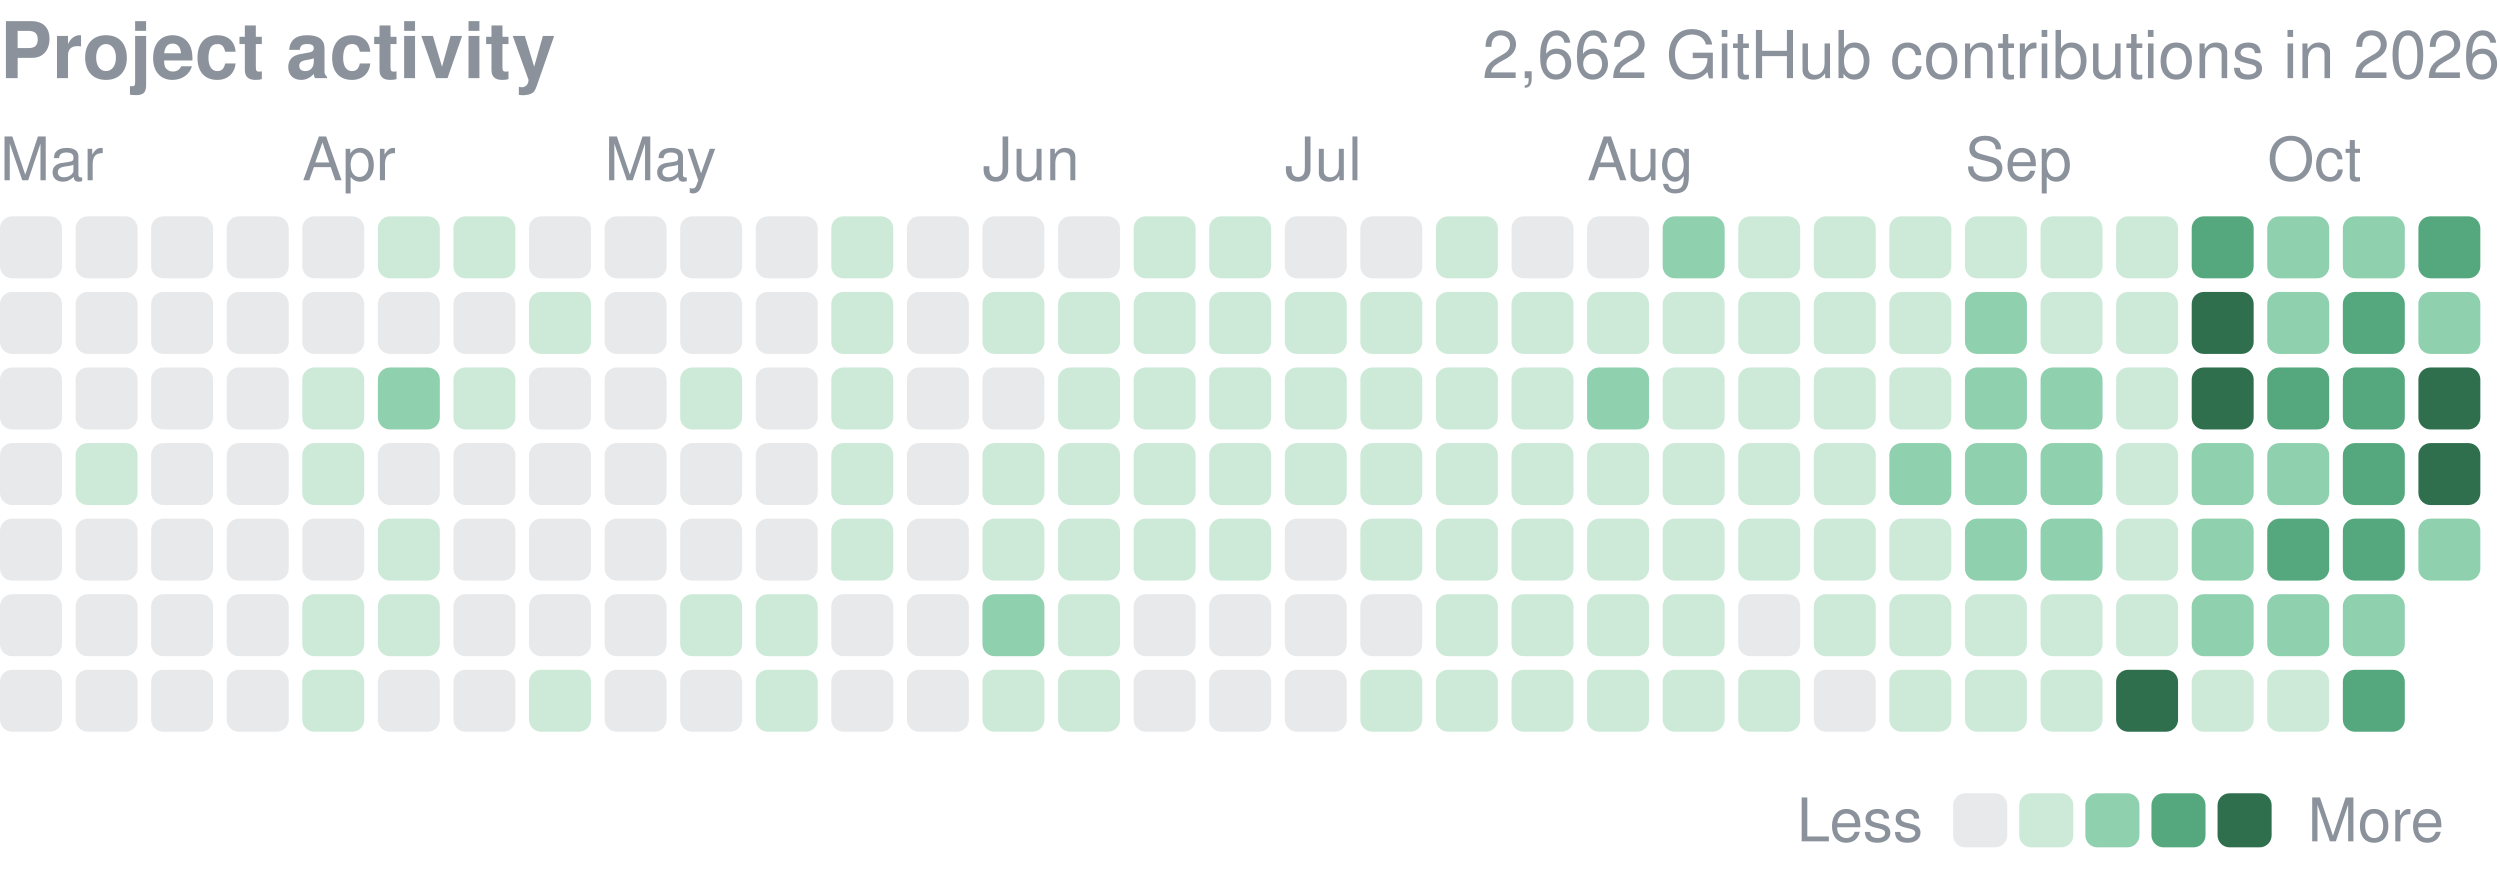
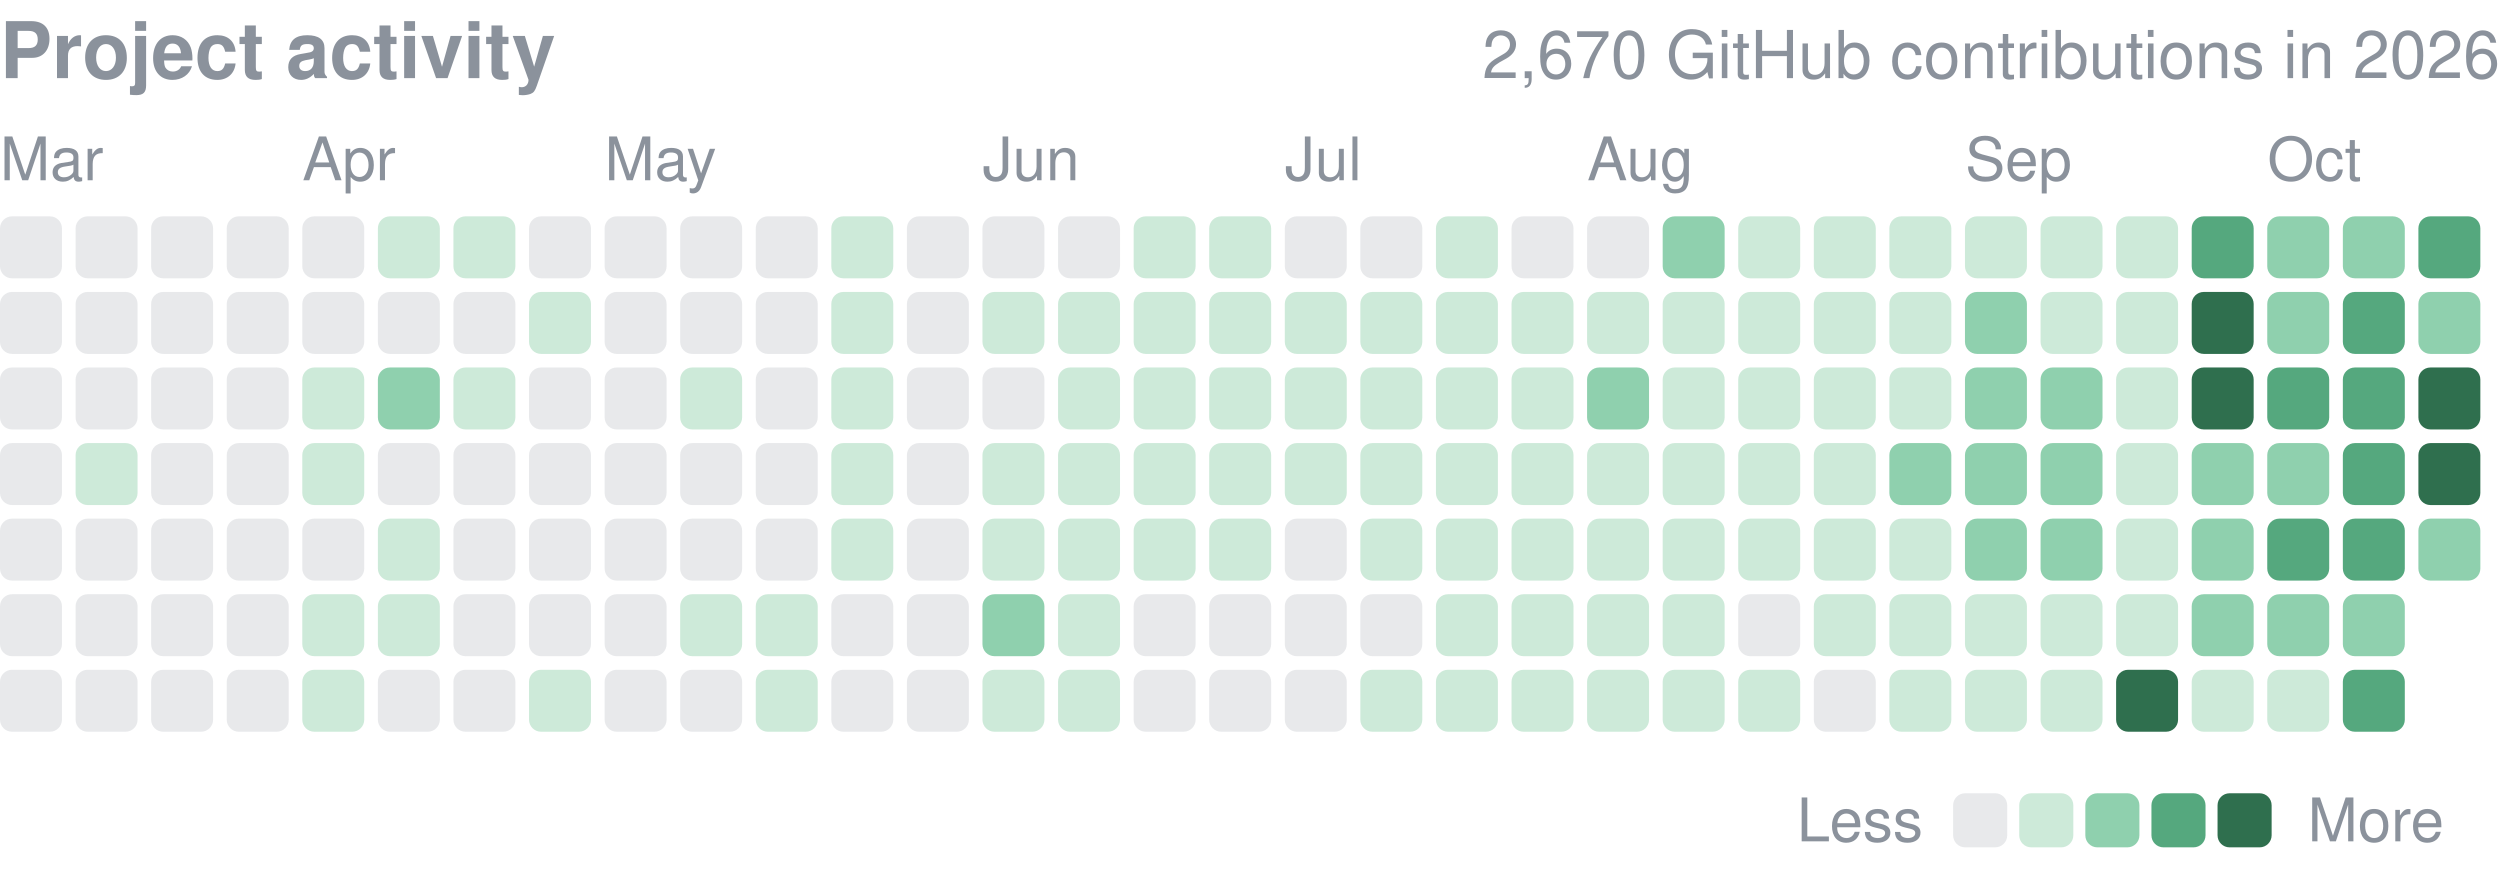
<svg xmlns="http://www.w3.org/2000/svg" width="416" height="146" viewBox="0 0 416 146" role="img" aria-label="yjinyoo GitHub contributions per day in 2026">
  <style>text{font-family:-apple-system,BlinkMacSystemFont,"Segoe UI",Helvetica,Arial,sans-serif}</style>
  <text x="0" y="13" font-size="13" font-weight="600" fill="#8b929c">Project activity</text>
-   <text x="416" y="13" font-size="11" fill="#8b929c" text-anchor="end">2,662 GitHub contributions in 2026</text>
+   <text x="416" y="13" font-size="11" fill="#8b929c" text-anchor="end">2,670 GitHub contributions in 2026</text>
  <text x="0.0" y="30" font-size="10" fill="#8b929c">Mar</text>
  <text x="50.3" y="30" font-size="10" fill="#8b929c">Apr</text>
  <text x="100.6" y="30" font-size="10" fill="#8b929c">May</text>
  <text x="163.5" y="30" font-size="10" fill="#8b929c">Jun</text>
  <text x="213.8" y="30" font-size="10" fill="#8b929c">Jul</text>
  <text x="264.1" y="30" font-size="10" fill="#8b929c">Aug</text>
  <text x="327.0" y="30" font-size="10" fill="#8b929c">Sep</text>
  <text x="377.3" y="30" font-size="10" fill="#8b929c">Oct</text>
  <rect x="0.00" y="36.00" width="10.31" height="10.31" rx="2.0" fill="#8b929c" opacity="0.2" />
  <rect x="0.00" y="48.58" width="10.31" height="10.31" rx="2.0" fill="#8b929c" opacity="0.2" />
  <rect x="0.00" y="61.15" width="10.31" height="10.31" rx="2.0" fill="#8b929c" opacity="0.2" />
  <rect x="0.00" y="73.73" width="10.31" height="10.31" rx="2.0" fill="#8b929c" opacity="0.2" />
  <rect x="0.00" y="86.30" width="10.31" height="10.31" rx="2.0" fill="#8b929c" opacity="0.2" />
  <rect x="0.00" y="98.88" width="10.31" height="10.31" rx="2.0" fill="#8b929c" opacity="0.2" />
  <rect x="0.00" y="111.45" width="10.31" height="10.31" rx="2.0" fill="#8b929c" opacity="0.2" />
  <rect x="12.58" y="36.00" width="10.31" height="10.31" rx="2.0" fill="#8b929c" opacity="0.2" />
  <rect x="12.58" y="48.58" width="10.31" height="10.31" rx="2.0" fill="#8b929c" opacity="0.2" />
  <rect x="12.58" y="61.15" width="10.31" height="10.31" rx="2.0" fill="#8b929c" opacity="0.2" />
  <rect x="12.58" y="73.73" width="10.31" height="10.31" rx="2.0" fill="#cdead9" />
  <rect x="12.58" y="86.30" width="10.31" height="10.31" rx="2.0" fill="#8b929c" opacity="0.2" />
  <rect x="12.58" y="98.88" width="10.31" height="10.31" rx="2.0" fill="#8b929c" opacity="0.2" />
  <rect x="12.58" y="111.45" width="10.31" height="10.31" rx="2.0" fill="#8b929c" opacity="0.2" />
  <rect x="25.15" y="36.00" width="10.31" height="10.31" rx="2.0" fill="#8b929c" opacity="0.2" />
  <rect x="25.15" y="48.58" width="10.31" height="10.31" rx="2.0" fill="#8b929c" opacity="0.2" />
  <rect x="25.15" y="61.15" width="10.31" height="10.31" rx="2.0" fill="#8b929c" opacity="0.2" />
  <rect x="25.15" y="73.73" width="10.31" height="10.31" rx="2.0" fill="#8b929c" opacity="0.2" />
  <rect x="25.15" y="86.30" width="10.31" height="10.31" rx="2.0" fill="#8b929c" opacity="0.2" />
  <rect x="25.15" y="98.88" width="10.31" height="10.31" rx="2.0" fill="#8b929c" opacity="0.2" />
  <rect x="25.15" y="111.45" width="10.31" height="10.31" rx="2.0" fill="#8b929c" opacity="0.2" />
  <rect x="37.73" y="36.00" width="10.31" height="10.31" rx="2.0" fill="#8b929c" opacity="0.2" />
  <rect x="37.73" y="48.58" width="10.31" height="10.31" rx="2.0" fill="#8b929c" opacity="0.2" />
  <rect x="37.73" y="61.15" width="10.31" height="10.31" rx="2.0" fill="#8b929c" opacity="0.2" />
  <rect x="37.73" y="73.73" width="10.31" height="10.31" rx="2.0" fill="#8b929c" opacity="0.2" />
  <rect x="37.73" y="86.30" width="10.31" height="10.31" rx="2.0" fill="#8b929c" opacity="0.2" />
  <rect x="37.73" y="98.88" width="10.31" height="10.31" rx="2.0" fill="#8b929c" opacity="0.2" />
  <rect x="37.73" y="111.45" width="10.31" height="10.31" rx="2.0" fill="#8b929c" opacity="0.2" />
  <rect x="50.30" y="36.00" width="10.31" height="10.31" rx="2.0" fill="#8b929c" opacity="0.2" />
  <rect x="50.30" y="48.58" width="10.31" height="10.31" rx="2.0" fill="#8b929c" opacity="0.2" />
  <rect x="50.30" y="61.15" width="10.31" height="10.31" rx="2.0" fill="#cdead9" />
  <rect x="50.30" y="73.73" width="10.31" height="10.31" rx="2.0" fill="#cdead9" />
  <rect x="50.30" y="86.30" width="10.31" height="10.31" rx="2.0" fill="#8b929c" opacity="0.2" />
  <rect x="50.30" y="98.88" width="10.31" height="10.31" rx="2.0" fill="#cdead9" />
  <rect x="50.30" y="111.45" width="10.31" height="10.31" rx="2.0" fill="#cdead9" />
  <rect x="62.88" y="36.00" width="10.31" height="10.31" rx="2.0" fill="#cdead9" />
  <rect x="62.88" y="48.58" width="10.31" height="10.31" rx="2.0" fill="#8b929c" opacity="0.2" />
  <rect x="62.88" y="61.15" width="10.31" height="10.31" rx="2.0" fill="#8fd0ae" />
  <rect x="62.88" y="73.73" width="10.31" height="10.31" rx="2.0" fill="#8b929c" opacity="0.2" />
  <rect x="62.88" y="86.30" width="10.31" height="10.31" rx="2.0" fill="#cdead9" />
  <rect x="62.88" y="98.88" width="10.31" height="10.31" rx="2.0" fill="#cdead9" />
  <rect x="62.88" y="111.45" width="10.31" height="10.31" rx="2.0" fill="#8b929c" opacity="0.2" />
  <rect x="75.45" y="36.00" width="10.31" height="10.31" rx="2.0" fill="#cdead9" />
  <rect x="75.45" y="48.58" width="10.31" height="10.31" rx="2.0" fill="#8b929c" opacity="0.2" />
  <rect x="75.45" y="61.15" width="10.31" height="10.31" rx="2.0" fill="#cdead9" />
  <rect x="75.45" y="73.73" width="10.31" height="10.31" rx="2.0" fill="#8b929c" opacity="0.2" />
  <rect x="75.45" y="86.30" width="10.31" height="10.31" rx="2.0" fill="#8b929c" opacity="0.2" />
  <rect x="75.45" y="98.88" width="10.31" height="10.31" rx="2.0" fill="#8b929c" opacity="0.2" />
  <rect x="75.45" y="111.45" width="10.31" height="10.31" rx="2.0" fill="#8b929c" opacity="0.2" />
  <rect x="88.03" y="36.00" width="10.31" height="10.31" rx="2.0" fill="#8b929c" opacity="0.2" />
  <rect x="88.03" y="48.58" width="10.31" height="10.31" rx="2.0" fill="#cdead9" />
  <rect x="88.03" y="61.15" width="10.31" height="10.31" rx="2.0" fill="#8b929c" opacity="0.2" />
  <rect x="88.03" y="73.73" width="10.31" height="10.31" rx="2.0" fill="#8b929c" opacity="0.2" />
  <rect x="88.03" y="86.30" width="10.31" height="10.31" rx="2.0" fill="#8b929c" opacity="0.2" />
  <rect x="88.03" y="98.88" width="10.31" height="10.31" rx="2.0" fill="#8b929c" opacity="0.2" />
  <rect x="88.03" y="111.45" width="10.31" height="10.31" rx="2.0" fill="#cdead9" />
  <rect x="100.61" y="36.00" width="10.31" height="10.31" rx="2.0" fill="#8b929c" opacity="0.2" />
  <rect x="100.61" y="48.58" width="10.31" height="10.31" rx="2.0" fill="#8b929c" opacity="0.2" />
  <rect x="100.61" y="61.15" width="10.31" height="10.31" rx="2.0" fill="#8b929c" opacity="0.2" />
  <rect x="100.61" y="73.73" width="10.31" height="10.31" rx="2.0" fill="#8b929c" opacity="0.2" />
  <rect x="100.61" y="86.30" width="10.31" height="10.31" rx="2.0" fill="#8b929c" opacity="0.2" />
  <rect x="100.61" y="98.88" width="10.31" height="10.31" rx="2.0" fill="#8b929c" opacity="0.2" />
  <rect x="100.61" y="111.45" width="10.31" height="10.31" rx="2.0" fill="#8b929c" opacity="0.2" />
  <rect x="113.18" y="36.00" width="10.31" height="10.31" rx="2.0" fill="#8b929c" opacity="0.2" />
  <rect x="113.18" y="48.58" width="10.31" height="10.31" rx="2.0" fill="#8b929c" opacity="0.2" />
  <rect x="113.18" y="61.15" width="10.31" height="10.31" rx="2.0" fill="#cdead9" />
  <rect x="113.18" y="73.73" width="10.31" height="10.31" rx="2.0" fill="#8b929c" opacity="0.2" />
  <rect x="113.18" y="86.30" width="10.31" height="10.31" rx="2.0" fill="#8b929c" opacity="0.2" />
  <rect x="113.18" y="98.88" width="10.31" height="10.31" rx="2.0" fill="#cdead9" />
  <rect x="113.18" y="111.45" width="10.31" height="10.31" rx="2.0" fill="#8b929c" opacity="0.2" />
  <rect x="125.76" y="36.00" width="10.31" height="10.31" rx="2.0" fill="#8b929c" opacity="0.2" />
  <rect x="125.76" y="48.58" width="10.31" height="10.31" rx="2.0" fill="#8b929c" opacity="0.2" />
  <rect x="125.76" y="61.15" width="10.31" height="10.31" rx="2.0" fill="#8b929c" opacity="0.2" />
  <rect x="125.76" y="73.73" width="10.31" height="10.31" rx="2.0" fill="#8b929c" opacity="0.2" />
  <rect x="125.76" y="86.30" width="10.31" height="10.31" rx="2.0" fill="#8b929c" opacity="0.2" />
  <rect x="125.76" y="98.88" width="10.31" height="10.31" rx="2.0" fill="#cdead9" />
  <rect x="125.76" y="111.45" width="10.31" height="10.31" rx="2.0" fill="#cdead9" />
  <rect x="138.33" y="36.00" width="10.31" height="10.31" rx="2.0" fill="#cdead9" />
  <rect x="138.33" y="48.58" width="10.31" height="10.31" rx="2.0" fill="#cdead9" />
  <rect x="138.33" y="61.15" width="10.31" height="10.31" rx="2.0" fill="#cdead9" />
  <rect x="138.33" y="73.73" width="10.31" height="10.31" rx="2.0" fill="#cdead9" />
  <rect x="138.33" y="86.30" width="10.31" height="10.31" rx="2.0" fill="#cdead9" />
  <rect x="138.33" y="98.88" width="10.31" height="10.31" rx="2.0" fill="#8b929c" opacity="0.2" />
  <rect x="138.33" y="111.45" width="10.31" height="10.31" rx="2.0" fill="#8b929c" opacity="0.2" />
  <rect x="150.91" y="36.00" width="10.31" height="10.31" rx="2.0" fill="#8b929c" opacity="0.2" />
  <rect x="150.91" y="48.58" width="10.31" height="10.31" rx="2.0" fill="#8b929c" opacity="0.2" />
  <rect x="150.91" y="61.15" width="10.31" height="10.31" rx="2.0" fill="#8b929c" opacity="0.2" />
  <rect x="150.91" y="73.73" width="10.31" height="10.31" rx="2.0" fill="#8b929c" opacity="0.2" />
  <rect x="150.91" y="86.30" width="10.31" height="10.31" rx="2.0" fill="#8b929c" opacity="0.2" />
  <rect x="150.91" y="98.88" width="10.31" height="10.31" rx="2.0" fill="#8b929c" opacity="0.2" />
  <rect x="150.91" y="111.45" width="10.31" height="10.31" rx="2.0" fill="#8b929c" opacity="0.2" />
  <rect x="163.48" y="36.00" width="10.31" height="10.31" rx="2.0" fill="#8b929c" opacity="0.2" />
  <rect x="163.48" y="48.58" width="10.31" height="10.31" rx="2.0" fill="#cdead9" />
  <rect x="163.48" y="61.15" width="10.31" height="10.31" rx="2.0" fill="#8b929c" opacity="0.2" />
  <rect x="163.48" y="73.73" width="10.31" height="10.31" rx="2.0" fill="#cdead9" />
  <rect x="163.48" y="86.30" width="10.31" height="10.31" rx="2.0" fill="#cdead9" />
  <rect x="163.48" y="98.88" width="10.31" height="10.31" rx="2.0" fill="#8fd0ae" />
  <rect x="163.48" y="111.45" width="10.31" height="10.31" rx="2.0" fill="#cdead9" />
  <rect x="176.06" y="36.00" width="10.31" height="10.31" rx="2.0" fill="#8b929c" opacity="0.2" />
  <rect x="176.06" y="48.58" width="10.31" height="10.31" rx="2.0" fill="#cdead9" />
  <rect x="176.06" y="61.15" width="10.31" height="10.31" rx="2.0" fill="#cdead9" />
  <rect x="176.06" y="73.73" width="10.31" height="10.31" rx="2.0" fill="#cdead9" />
  <rect x="176.06" y="86.30" width="10.31" height="10.31" rx="2.0" fill="#cdead9" />
  <rect x="176.06" y="98.88" width="10.31" height="10.31" rx="2.0" fill="#cdead9" />
  <rect x="176.06" y="111.45" width="10.31" height="10.31" rx="2.0" fill="#cdead9" />
  <rect x="188.64" y="36.00" width="10.31" height="10.31" rx="2.0" fill="#cdead9" />
  <rect x="188.64" y="48.58" width="10.31" height="10.31" rx="2.0" fill="#cdead9" />
  <rect x="188.64" y="61.15" width="10.31" height="10.31" rx="2.0" fill="#cdead9" />
  <rect x="188.64" y="73.73" width="10.31" height="10.31" rx="2.0" fill="#cdead9" />
  <rect x="188.64" y="86.30" width="10.31" height="10.31" rx="2.0" fill="#cdead9" />
  <rect x="188.64" y="98.88" width="10.31" height="10.31" rx="2.0" fill="#8b929c" opacity="0.2" />
  <rect x="188.64" y="111.45" width="10.31" height="10.31" rx="2.0" fill="#8b929c" opacity="0.2" />
  <rect x="201.21" y="36.00" width="10.31" height="10.31" rx="2.0" fill="#cdead9" />
  <rect x="201.21" y="48.58" width="10.31" height="10.31" rx="2.0" fill="#cdead9" />
  <rect x="201.21" y="61.15" width="10.31" height="10.31" rx="2.0" fill="#cdead9" />
  <rect x="201.21" y="73.73" width="10.31" height="10.31" rx="2.0" fill="#cdead9" />
  <rect x="201.21" y="86.30" width="10.31" height="10.31" rx="2.0" fill="#cdead9" />
  <rect x="201.21" y="98.88" width="10.31" height="10.31" rx="2.0" fill="#8b929c" opacity="0.2" />
  <rect x="201.21" y="111.45" width="10.31" height="10.31" rx="2.0" fill="#8b929c" opacity="0.2" />
  <rect x="213.79" y="36.00" width="10.31" height="10.31" rx="2.0" fill="#8b929c" opacity="0.2" />
  <rect x="213.79" y="48.58" width="10.31" height="10.31" rx="2.0" fill="#cdead9" />
  <rect x="213.79" y="61.15" width="10.31" height="10.31" rx="2.0" fill="#cdead9" />
  <rect x="213.79" y="73.73" width="10.31" height="10.31" rx="2.0" fill="#cdead9" />
  <rect x="213.79" y="86.30" width="10.31" height="10.31" rx="2.0" fill="#8b929c" opacity="0.2" />
  <rect x="213.79" y="98.88" width="10.31" height="10.31" rx="2.0" fill="#8b929c" opacity="0.2" />
  <rect x="213.79" y="111.45" width="10.31" height="10.31" rx="2.0" fill="#8b929c" opacity="0.2" />
  <rect x="226.36" y="36.00" width="10.31" height="10.31" rx="2.0" fill="#8b929c" opacity="0.2" />
  <rect x="226.36" y="48.58" width="10.31" height="10.31" rx="2.0" fill="#cdead9" />
  <rect x="226.36" y="61.15" width="10.31" height="10.31" rx="2.0" fill="#cdead9" />
  <rect x="226.36" y="73.73" width="10.31" height="10.31" rx="2.0" fill="#cdead9" />
  <rect x="226.36" y="86.30" width="10.31" height="10.31" rx="2.0" fill="#cdead9" />
  <rect x="226.36" y="98.88" width="10.31" height="10.31" rx="2.0" fill="#8b929c" opacity="0.2" />
  <rect x="226.36" y="111.45" width="10.31" height="10.31" rx="2.0" fill="#cdead9" />
  <rect x="238.94" y="36.00" width="10.31" height="10.31" rx="2.0" fill="#cdead9" />
  <rect x="238.94" y="48.58" width="10.31" height="10.31" rx="2.0" fill="#cdead9" />
  <rect x="238.94" y="61.15" width="10.31" height="10.31" rx="2.0" fill="#cdead9" />
  <rect x="238.94" y="73.73" width="10.31" height="10.31" rx="2.0" fill="#cdead9" />
  <rect x="238.94" y="86.30" width="10.31" height="10.31" rx="2.0" fill="#cdead9" />
  <rect x="238.94" y="98.88" width="10.31" height="10.31" rx="2.0" fill="#cdead9" />
  <rect x="238.94" y="111.45" width="10.31" height="10.31" rx="2.0" fill="#cdead9" />
  <rect x="251.52" y="36.00" width="10.31" height="10.31" rx="2.0" fill="#8b929c" opacity="0.2" />
  <rect x="251.52" y="48.58" width="10.31" height="10.31" rx="2.0" fill="#cdead9" />
  <rect x="251.52" y="61.15" width="10.31" height="10.31" rx="2.0" fill="#cdead9" />
  <rect x="251.52" y="73.73" width="10.31" height="10.31" rx="2.0" fill="#cdead9" />
  <rect x="251.52" y="86.30" width="10.31" height="10.31" rx="2.0" fill="#cdead9" />
  <rect x="251.52" y="98.88" width="10.31" height="10.31" rx="2.0" fill="#cdead9" />
  <rect x="251.52" y="111.45" width="10.31" height="10.31" rx="2.0" fill="#cdead9" />
  <rect x="264.09" y="36.00" width="10.31" height="10.31" rx="2.0" fill="#8b929c" opacity="0.2" />
  <rect x="264.09" y="48.58" width="10.31" height="10.31" rx="2.0" fill="#cdead9" />
  <rect x="264.09" y="61.15" width="10.31" height="10.31" rx="2.0" fill="#8fd0ae" />
  <rect x="264.09" y="73.73" width="10.31" height="10.31" rx="2.0" fill="#cdead9" />
  <rect x="264.09" y="86.30" width="10.31" height="10.31" rx="2.0" fill="#cdead9" />
  <rect x="264.09" y="98.88" width="10.31" height="10.31" rx="2.0" fill="#cdead9" />
  <rect x="264.09" y="111.45" width="10.31" height="10.31" rx="2.0" fill="#cdead9" />
  <rect x="276.67" y="36.00" width="10.31" height="10.31" rx="2.0" fill="#8fd0ae" />
  <rect x="276.67" y="48.58" width="10.31" height="10.31" rx="2.0" fill="#cdead9" />
  <rect x="276.67" y="61.15" width="10.31" height="10.31" rx="2.0" fill="#cdead9" />
  <rect x="276.67" y="73.73" width="10.31" height="10.31" rx="2.0" fill="#cdead9" />
  <rect x="276.67" y="86.30" width="10.31" height="10.31" rx="2.0" fill="#cdead9" />
  <rect x="276.67" y="98.88" width="10.31" height="10.31" rx="2.0" fill="#cdead9" />
  <rect x="276.67" y="111.45" width="10.31" height="10.31" rx="2.0" fill="#cdead9" />
  <rect x="289.24" y="36.00" width="10.31" height="10.31" rx="2.0" fill="#cdead9" />
  <rect x="289.24" y="48.58" width="10.31" height="10.31" rx="2.0" fill="#cdead9" />
  <rect x="289.24" y="61.15" width="10.31" height="10.31" rx="2.0" fill="#cdead9" />
  <rect x="289.24" y="73.73" width="10.31" height="10.31" rx="2.0" fill="#cdead9" />
  <rect x="289.24" y="86.30" width="10.31" height="10.31" rx="2.0" fill="#cdead9" />
  <rect x="289.24" y="98.88" width="10.31" height="10.31" rx="2.0" fill="#8b929c" opacity="0.2" />
  <rect x="289.24" y="111.45" width="10.31" height="10.31" rx="2.0" fill="#cdead9" />
  <rect x="301.82" y="36.00" width="10.31" height="10.31" rx="2.0" fill="#cdead9" />
  <rect x="301.82" y="48.58" width="10.31" height="10.31" rx="2.0" fill="#cdead9" />
  <rect x="301.82" y="61.15" width="10.31" height="10.31" rx="2.0" fill="#cdead9" />
  <rect x="301.82" y="73.73" width="10.31" height="10.31" rx="2.0" fill="#cdead9" />
  <rect x="301.82" y="86.30" width="10.31" height="10.31" rx="2.0" fill="#cdead9" />
  <rect x="301.82" y="98.88" width="10.31" height="10.31" rx="2.0" fill="#cdead9" />
  <rect x="301.82" y="111.45" width="10.31" height="10.31" rx="2.0" fill="#8b929c" opacity="0.2" />
  <rect x="314.39" y="36.00" width="10.31" height="10.31" rx="2.0" fill="#cdead9" />
  <rect x="314.39" y="48.58" width="10.31" height="10.31" rx="2.0" fill="#cdead9" />
  <rect x="314.39" y="61.15" width="10.31" height="10.31" rx="2.0" fill="#cdead9" />
  <rect x="314.39" y="73.73" width="10.31" height="10.31" rx="2.0" fill="#8fd0ae" />
  <rect x="314.39" y="86.30" width="10.31" height="10.31" rx="2.0" fill="#cdead9" />
  <rect x="314.39" y="98.88" width="10.31" height="10.31" rx="2.0" fill="#cdead9" />
  <rect x="314.39" y="111.45" width="10.31" height="10.31" rx="2.0" fill="#cdead9" />
  <rect x="326.97" y="36.00" width="10.31" height="10.31" rx="2.0" fill="#cdead9" />
  <rect x="326.97" y="48.58" width="10.31" height="10.31" rx="2.0" fill="#8fd0ae" />
  <rect x="326.97" y="61.15" width="10.31" height="10.31" rx="2.0" fill="#8fd0ae" />
  <rect x="326.97" y="73.73" width="10.31" height="10.31" rx="2.0" fill="#8fd0ae" />
  <rect x="326.97" y="86.30" width="10.31" height="10.31" rx="2.0" fill="#8fd0ae" />
  <rect x="326.97" y="98.88" width="10.31" height="10.31" rx="2.0" fill="#cdead9" />
  <rect x="326.97" y="111.45" width="10.31" height="10.31" rx="2.0" fill="#cdead9" />
  <rect x="339.55" y="36.00" width="10.31" height="10.31" rx="2.0" fill="#cdead9" />
  <rect x="339.55" y="48.58" width="10.31" height="10.31" rx="2.0" fill="#cdead9" />
  <rect x="339.55" y="61.15" width="10.31" height="10.31" rx="2.0" fill="#8fd0ae" />
  <rect x="339.55" y="73.73" width="10.31" height="10.31" rx="2.0" fill="#8fd0ae" />
  <rect x="339.55" y="86.30" width="10.31" height="10.31" rx="2.0" fill="#8fd0ae" />
  <rect x="339.55" y="98.88" width="10.31" height="10.31" rx="2.0" fill="#cdead9" />
  <rect x="339.55" y="111.45" width="10.31" height="10.31" rx="2.0" fill="#cdead9" />
  <rect x="352.12" y="36.00" width="10.31" height="10.31" rx="2.0" fill="#cdead9" />
  <rect x="352.12" y="48.58" width="10.31" height="10.31" rx="2.0" fill="#cdead9" />
  <rect x="352.12" y="61.15" width="10.31" height="10.31" rx="2.0" fill="#cdead9" />
  <rect x="352.12" y="73.73" width="10.31" height="10.31" rx="2.0" fill="#cdead9" />
  <rect x="352.12" y="86.30" width="10.31" height="10.31" rx="2.0" fill="#cdead9" />
  <rect x="352.12" y="98.88" width="10.31" height="10.31" rx="2.0" fill="#cdead9" />
  <rect x="352.12" y="111.45" width="10.31" height="10.31" rx="2.0" fill="#2f6f4e" />
  <rect x="364.70" y="36.00" width="10.31" height="10.31" rx="2.0" fill="#55a87e" />
  <rect x="364.70" y="48.58" width="10.31" height="10.31" rx="2.0" fill="#2f6f4e" />
  <rect x="364.70" y="61.15" width="10.31" height="10.31" rx="2.0" fill="#2f6f4e" />
  <rect x="364.70" y="73.73" width="10.31" height="10.31" rx="2.0" fill="#8fd0ae" />
  <rect x="364.70" y="86.30" width="10.31" height="10.31" rx="2.0" fill="#8fd0ae" />
  <rect x="364.70" y="98.88" width="10.31" height="10.31" rx="2.0" fill="#8fd0ae" />
  <rect x="364.70" y="111.45" width="10.31" height="10.31" rx="2.0" fill="#cdead9" />
  <rect x="377.27" y="36.00" width="10.31" height="10.31" rx="2.0" fill="#8fd0ae" />
  <rect x="377.27" y="48.58" width="10.31" height="10.31" rx="2.0" fill="#8fd0ae" />
  <rect x="377.27" y="61.15" width="10.31" height="10.31" rx="2.0" fill="#55a87e" />
  <rect x="377.27" y="73.73" width="10.31" height="10.31" rx="2.0" fill="#8fd0ae" />
  <rect x="377.27" y="86.30" width="10.31" height="10.31" rx="2.0" fill="#55a87e" />
  <rect x="377.27" y="98.88" width="10.31" height="10.31" rx="2.0" fill="#8fd0ae" />
  <rect x="377.27" y="111.45" width="10.31" height="10.31" rx="2.0" fill="#cdead9" />
  <rect x="389.85" y="36.00" width="10.31" height="10.31" rx="2.0" fill="#8fd0ae" />
  <rect x="389.85" y="48.58" width="10.31" height="10.31" rx="2.0" fill="#55a87e" />
  <rect x="389.85" y="61.15" width="10.31" height="10.31" rx="2.0" fill="#55a87e" />
  <rect x="389.85" y="73.73" width="10.31" height="10.31" rx="2.0" fill="#55a87e" />
  <rect x="389.85" y="86.30" width="10.31" height="10.31" rx="2.0" fill="#55a87e" />
  <rect x="389.85" y="98.88" width="10.31" height="10.31" rx="2.0" fill="#8fd0ae" />
  <rect x="389.85" y="111.45" width="10.31" height="10.31" rx="2.0" fill="#55a87e" />
  <rect x="402.42" y="36.00" width="10.31" height="10.31" rx="2.0" fill="#55a87e" />
  <rect x="402.42" y="48.58" width="10.31" height="10.31" rx="2.0" fill="#8fd0ae" />
  <rect x="402.42" y="61.15" width="10.31" height="10.31" rx="2.0" fill="#2f6f4e" />
  <rect x="402.42" y="73.73" width="10.31" height="10.31" rx="2.0" fill="#2f6f4e" />
  <rect x="402.42" y="86.30" width="10.31" height="10.31" rx="2.0" fill="#8fd0ae" />
  <text x="299" y="140.0" font-size="10" fill="#8b929c">Less</text>
  <rect x="325" y="132.0" width="9" height="9" rx="2.0" fill="#8b929c" opacity="0.2" />
  <rect x="336.0" y="132.0" width="9" height="9" rx="2.0" fill="#cdead9" />
  <rect x="347.0" y="132.0" width="9" height="9" rx="2.0" fill="#8fd0ae" />
  <rect x="358.0" y="132.0" width="9" height="9" rx="2.0" fill="#55a87e" />
  <rect x="369.0" y="132.0" width="9" height="9" rx="2.0" fill="#2f6f4e" />
  <text x="384.0" y="140.0" font-size="10" fill="#8b929c">More</text>
</svg>
